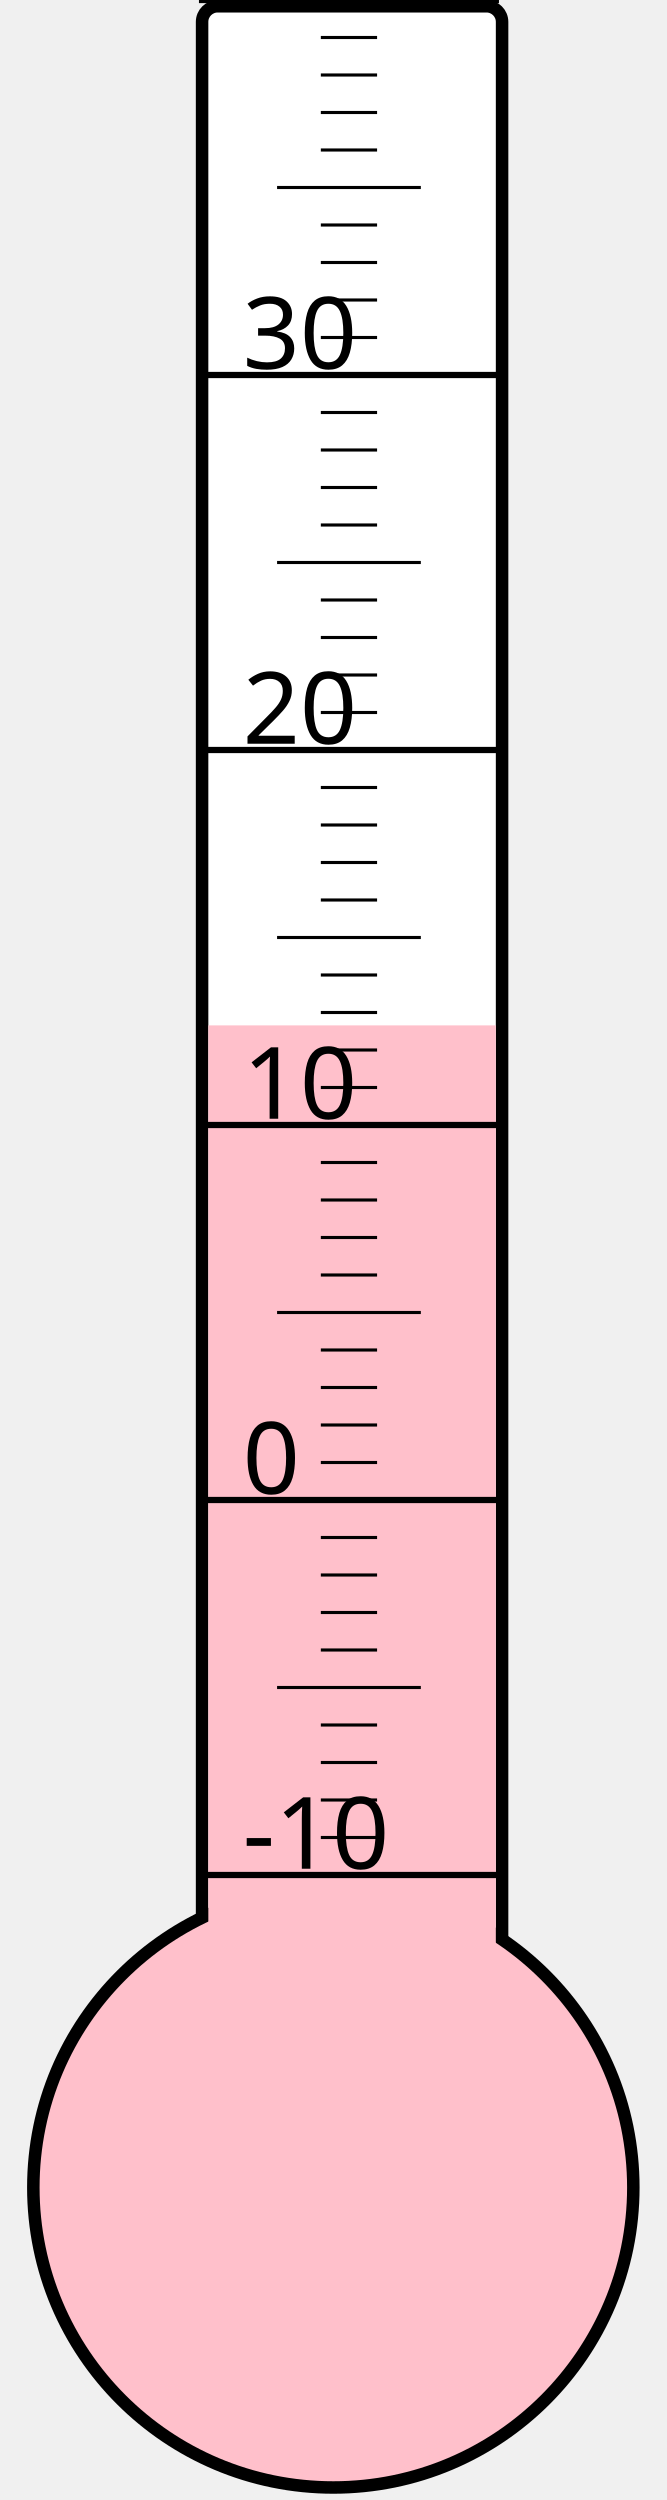
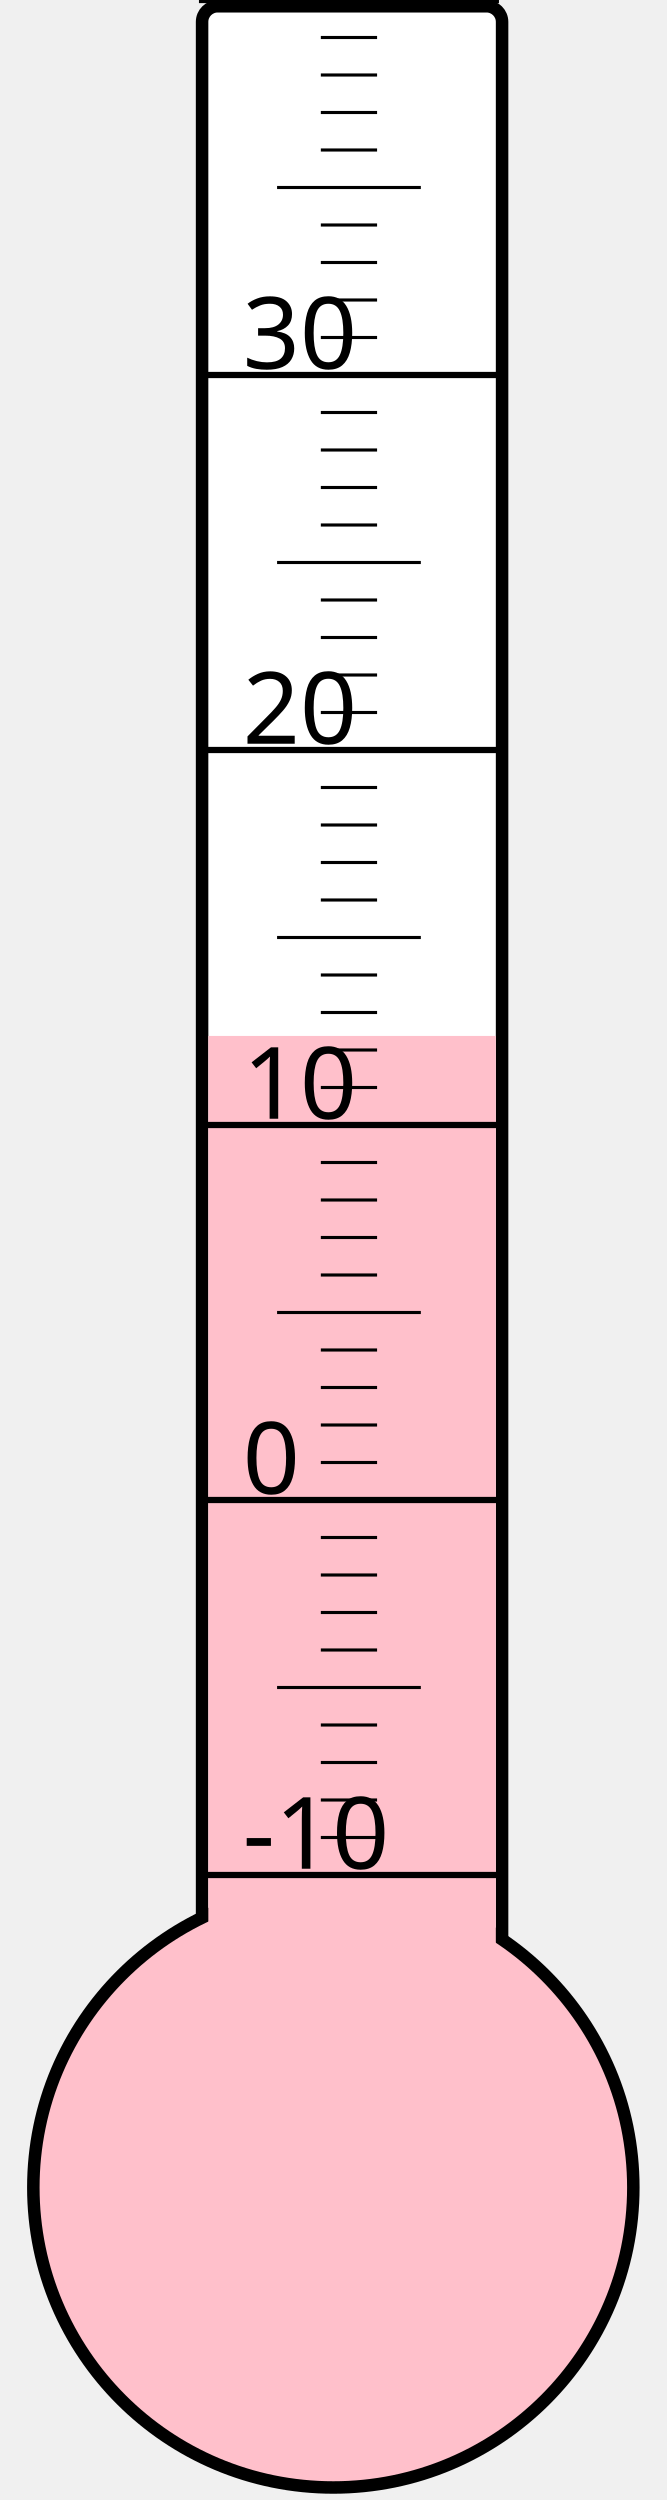
<svg xmlns="http://www.w3.org/2000/svg" width="40px" height="150px" viewBox="0 0 200 800">
  <rect width="200" height="800" x="0" y="0" style="fill: #ffffeb; fill-opacity: 0;" />
  <rect width="96" height="680" x="58" y="2" rx="5" ry="5" style="fill: white; fill-opacity: 1; stroke: black; stroke-width: 4;" />
  <circle cx="100" cy="700" r="96" style="fill: pink; stroke: black; stroke-width: 4;" />
-   <rect width="92" height="371.875" x="60" y="328.125" style="fill: pink; fill-opacity: 1; stroke-width: 0;" />
+   <rect width="92" height="368.5" x="60" y="331.5" style="fill: pink; fill-opacity: 1; stroke-width: 0;" />
  <text x="71" y="598" style="font-family: sans-serif; font-size: 24pt;">-10</text>
  <text x="71" y="478" style="font-family: sans-serif; font-size: 24pt;">0</text>
  <text x="71" y="358" style="font-family: sans-serif; font-size: 24pt;">10</text>
  <text x="71" y="238" style="font-family: sans-serif; font-size: 24pt;">20</text>
  <text x="71" y="118" style="font-family: sans-serif; font-size: 24pt;">30</text>
  <g style="stroke: black;">
    <line x1="57" y1="600" x2="153" y2="600" style="stroke-width: 2;" />
    <line x1="96" y1="588" x2="114" y2="588" style="stroke-width: 1;" />
    <line x1="96" y1="576" x2="114" y2="576" style="stroke-width: 1;" />
    <line x1="96" y1="564" x2="114" y2="564" style="stroke-width: 1;" />
    <line x1="96" y1="552" x2="114" y2="552" style="stroke-width: 1;" />
    <line x1="82" y1="540" x2="128" y2="540" style="stroke-width: 1;" />
    <line x1="96" y1="528" x2="114" y2="528" style="stroke-width: 1;" />
    <line x1="96" y1="516" x2="114" y2="516" style="stroke-width: 1;" />
    <line x1="96" y1="504" x2="114" y2="504" style="stroke-width: 1;" />
    <line x1="96" y1="492" x2="114" y2="492" style="stroke-width: 1;" />
    <line x1="57" y1="480" x2="153" y2="480" style="stroke-width: 2;" />
    <line x1="96" y1="468" x2="114" y2="468" style="stroke-width: 1;" />
    <line x1="96" y1="456" x2="114" y2="456" style="stroke-width: 1;" />
    <line x1="96" y1="444" x2="114" y2="444" style="stroke-width: 1;" />
    <line x1="96" y1="432" x2="114" y2="432" style="stroke-width: 1;" />
    <line x1="82" y1="420" x2="128" y2="420" style="stroke-width: 1;" />
    <line x1="96" y1="408" x2="114" y2="408" style="stroke-width: 1;" />
    <line x1="96" y1="396" x2="114" y2="396" style="stroke-width: 1;" />
    <line x1="96" y1="384" x2="114" y2="384" style="stroke-width: 1;" />
    <line x1="96" y1="372" x2="114" y2="372" style="stroke-width: 1;" />
    <line x1="57" y1="360" x2="153" y2="360" style="stroke-width: 2;" />
    <line x1="96" y1="348" x2="114" y2="348" style="stroke-width: 1;" />
    <line x1="96" y1="336" x2="114" y2="336" style="stroke-width: 1;" />
    <line x1="96" y1="324" x2="114" y2="324" style="stroke-width: 1;" />
    <line x1="96" y1="312" x2="114" y2="312" style="stroke-width: 1;" />
    <line x1="82" y1="300" x2="128" y2="300" style="stroke-width: 1;" />
    <line x1="96" y1="288" x2="114" y2="288" style="stroke-width: 1;" />
    <line x1="96" y1="276" x2="114" y2="276" style="stroke-width: 1;" />
    <line x1="96" y1="264" x2="114" y2="264" style="stroke-width: 1;" />
    <line x1="96" y1="252" x2="114" y2="252" style="stroke-width: 1;" />
    <line x1="57" y1="240" x2="153" y2="240" style="stroke-width: 2;" />
    <line x1="96" y1="228" x2="114" y2="228" style="stroke-width: 1;" />
    <line x1="96" y1="216" x2="114" y2="216" style="stroke-width: 1;" />
    <line x1="96" y1="204" x2="114" y2="204" style="stroke-width: 1;" />
    <line x1="96" y1="192" x2="114" y2="192" style="stroke-width: 1;" />
    <line x1="82" y1="180" x2="128" y2="180" style="stroke-width: 1;" />
    <line x1="96" y1="168" x2="114" y2="168" style="stroke-width: 1;" />
    <line x1="96" y1="156" x2="114" y2="156" style="stroke-width: 1;" />
    <line x1="96" y1="144" x2="114" y2="144" style="stroke-width: 1;" />
    <line x1="96" y1="132" x2="114" y2="132" style="stroke-width: 1;" />
    <line x1="57" y1="120" x2="153" y2="120" style="stroke-width: 2;" />
    <line x1="96" y1="108" x2="114" y2="108" style="stroke-width: 1;" />
    <line x1="96" y1="96" x2="114" y2="96" style="stroke-width: 1;" />
    <line x1="96" y1="84" x2="114" y2="84" style="stroke-width: 1;" />
    <line x1="96" y1="72" x2="114" y2="72" style="stroke-width: 1;" />
    <line x1="82" y1="60" x2="128" y2="60" style="stroke-width: 1;" />
    <line x1="96" y1="48" x2="114" y2="48" style="stroke-width: 1;" />
    <line x1="96" y1="36" x2="114" y2="36" style="stroke-width: 1;" />
    <line x1="96" y1="24" x2="114" y2="24" style="stroke-width: 1;" />
    <line x1="96" y1="12" x2="114" y2="12" style="stroke-width: 1;" />
    <line x1="57" y1="0" x2="153" y2="0" style="stroke-width: 2;" />
  </g>
</svg>
